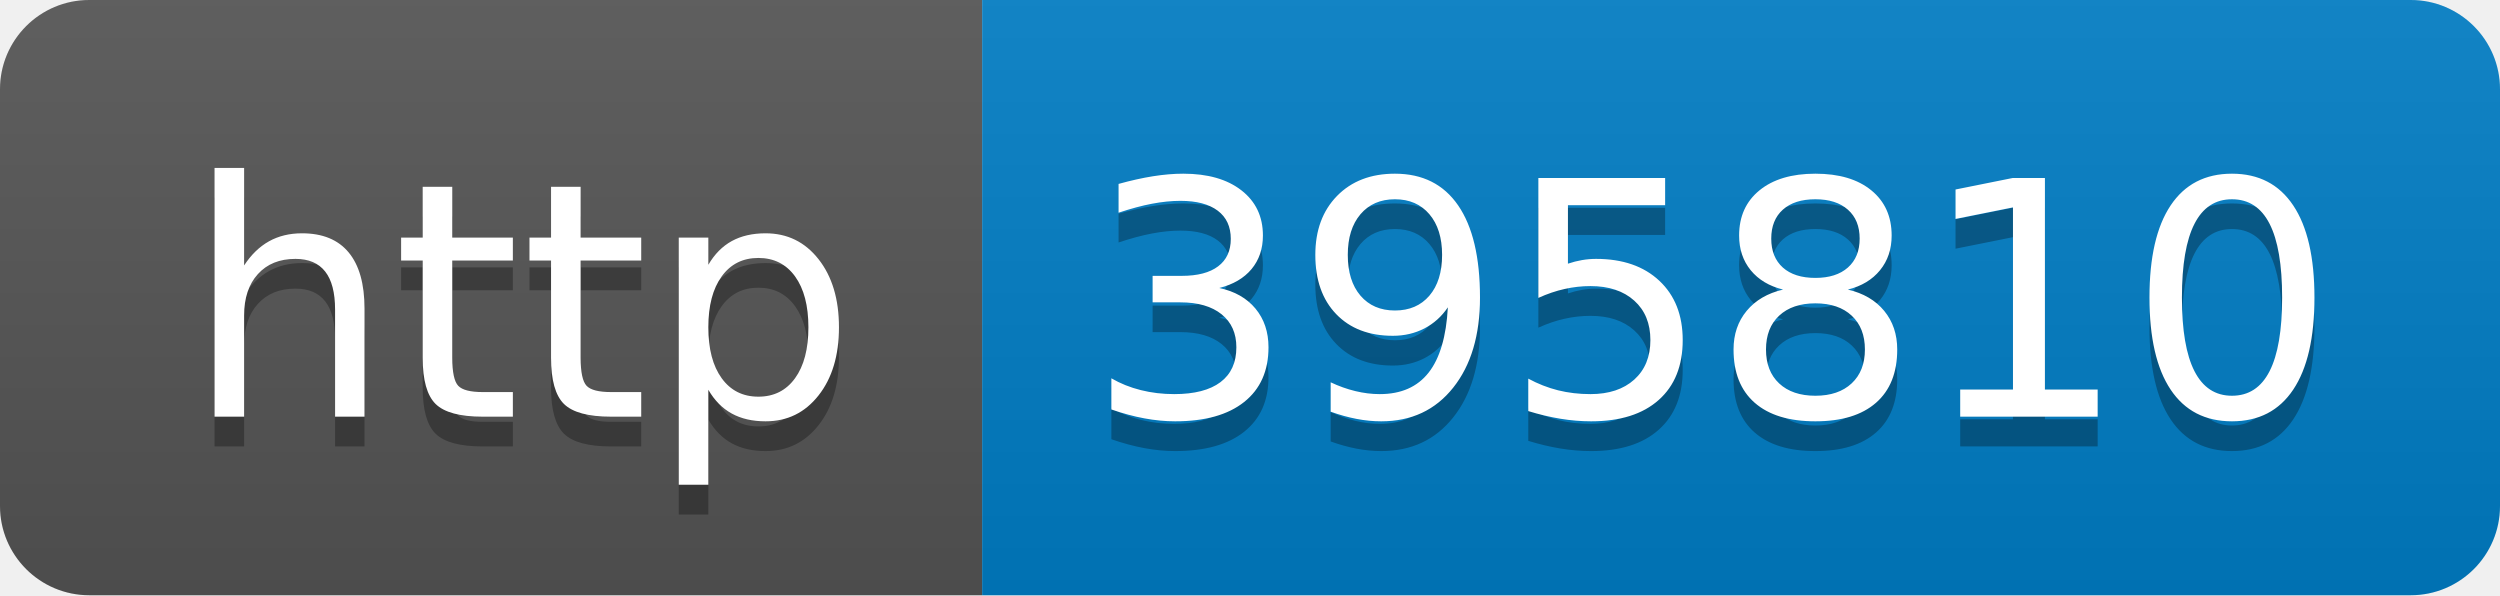
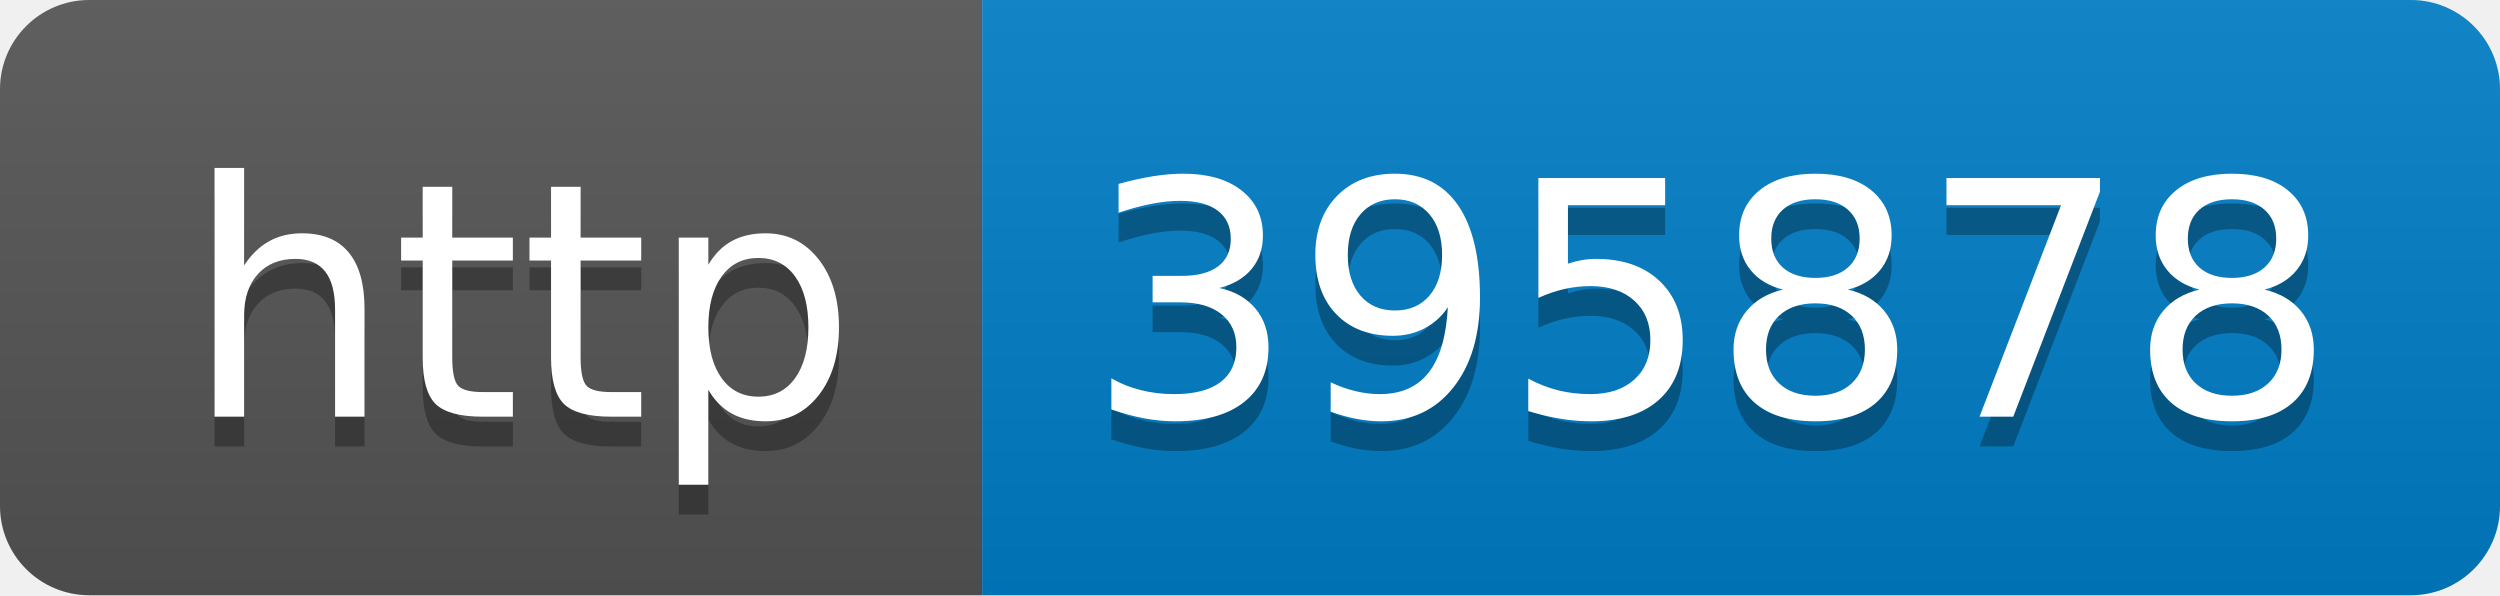
- <svg xmlns="http://www.w3.org/2000/svg" width="84" height="20" role="img" aria-label="http: 395810">
+ <svg xmlns="http://www.w3.org/2000/svg" width="84" height="20" role="img" aria-label="http: 395878">
  <linearGradient id="s" x2="0" y2="100%">
    <stop offset="0" stop-color="#bbb" stop-opacity=".1" />
    <stop offset="1" stop-opacity=".1" />
  </linearGradient>
  <clipPath id="r">
    <rect width="84" height="20" rx="3" fill="#fff" />
  </clipPath>
  <g clip-path="url(#r)">
    <rect width="33" height="20" fill="#555" />
    <rect x="33" width="51" height="20" fill="#007ec6" />
    <rect width="84" height="20" fill="url(#s)" />
  </g>
  <g fill="#fff" text-anchor="middle" font-family="Verdana,Geneva,DejaVu Sans,sans-serif" text-rendering="geometricPrecision" font-size="110">
    <text aria-hidden="true" x="175" y="150" fill="#010101" fill-opacity=".3" transform="scale(.1)" textLength="230">http</text>
    <text x="175" y="140" transform="scale(.1)" fill="#fff" textLength="230">http</text>
-     <text aria-hidden="true" x="575" y="150" fill="#010101" fill-opacity=".3" transform="scale(.1)" textLength="410">395810</text>
-     <text x="575" y="140" transform="scale(.1)" fill="#fff" textLength="410">395810</text>
+     <text aria-hidden="true" x="575" y="150" fill="#010101" fill-opacity=".3" transform="scale(.1)" textLength="410">395878</text>
+     <text x="575" y="140" transform="scale(.1)" fill="#fff" textLength="410">395878</text>
  </g>
</svg>
